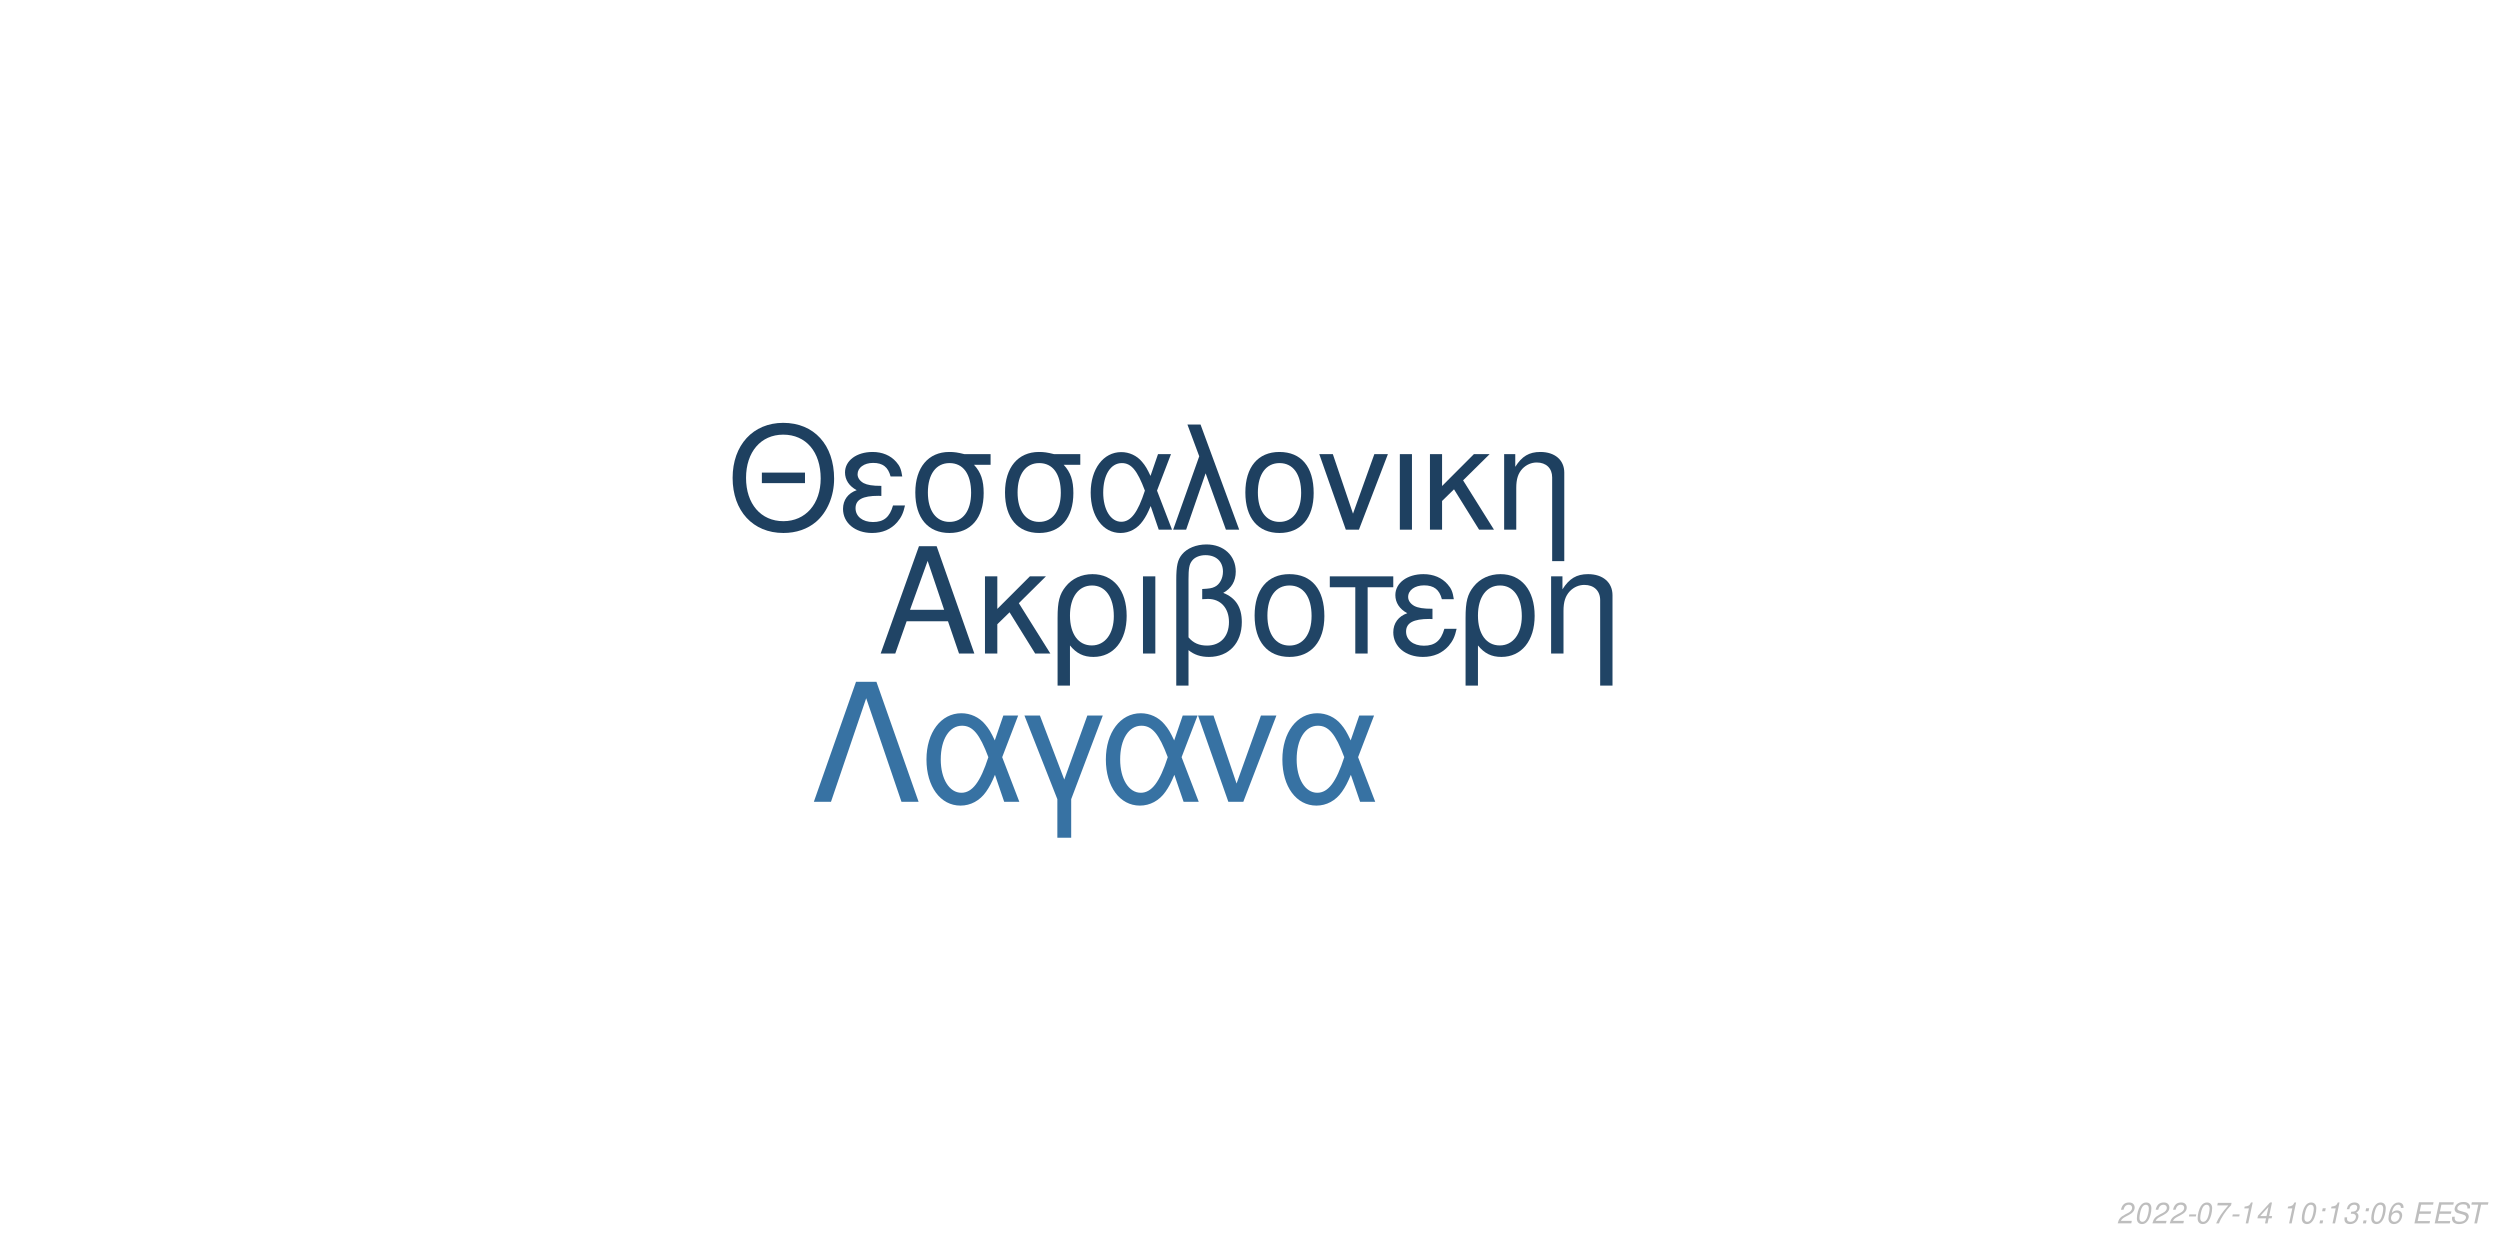
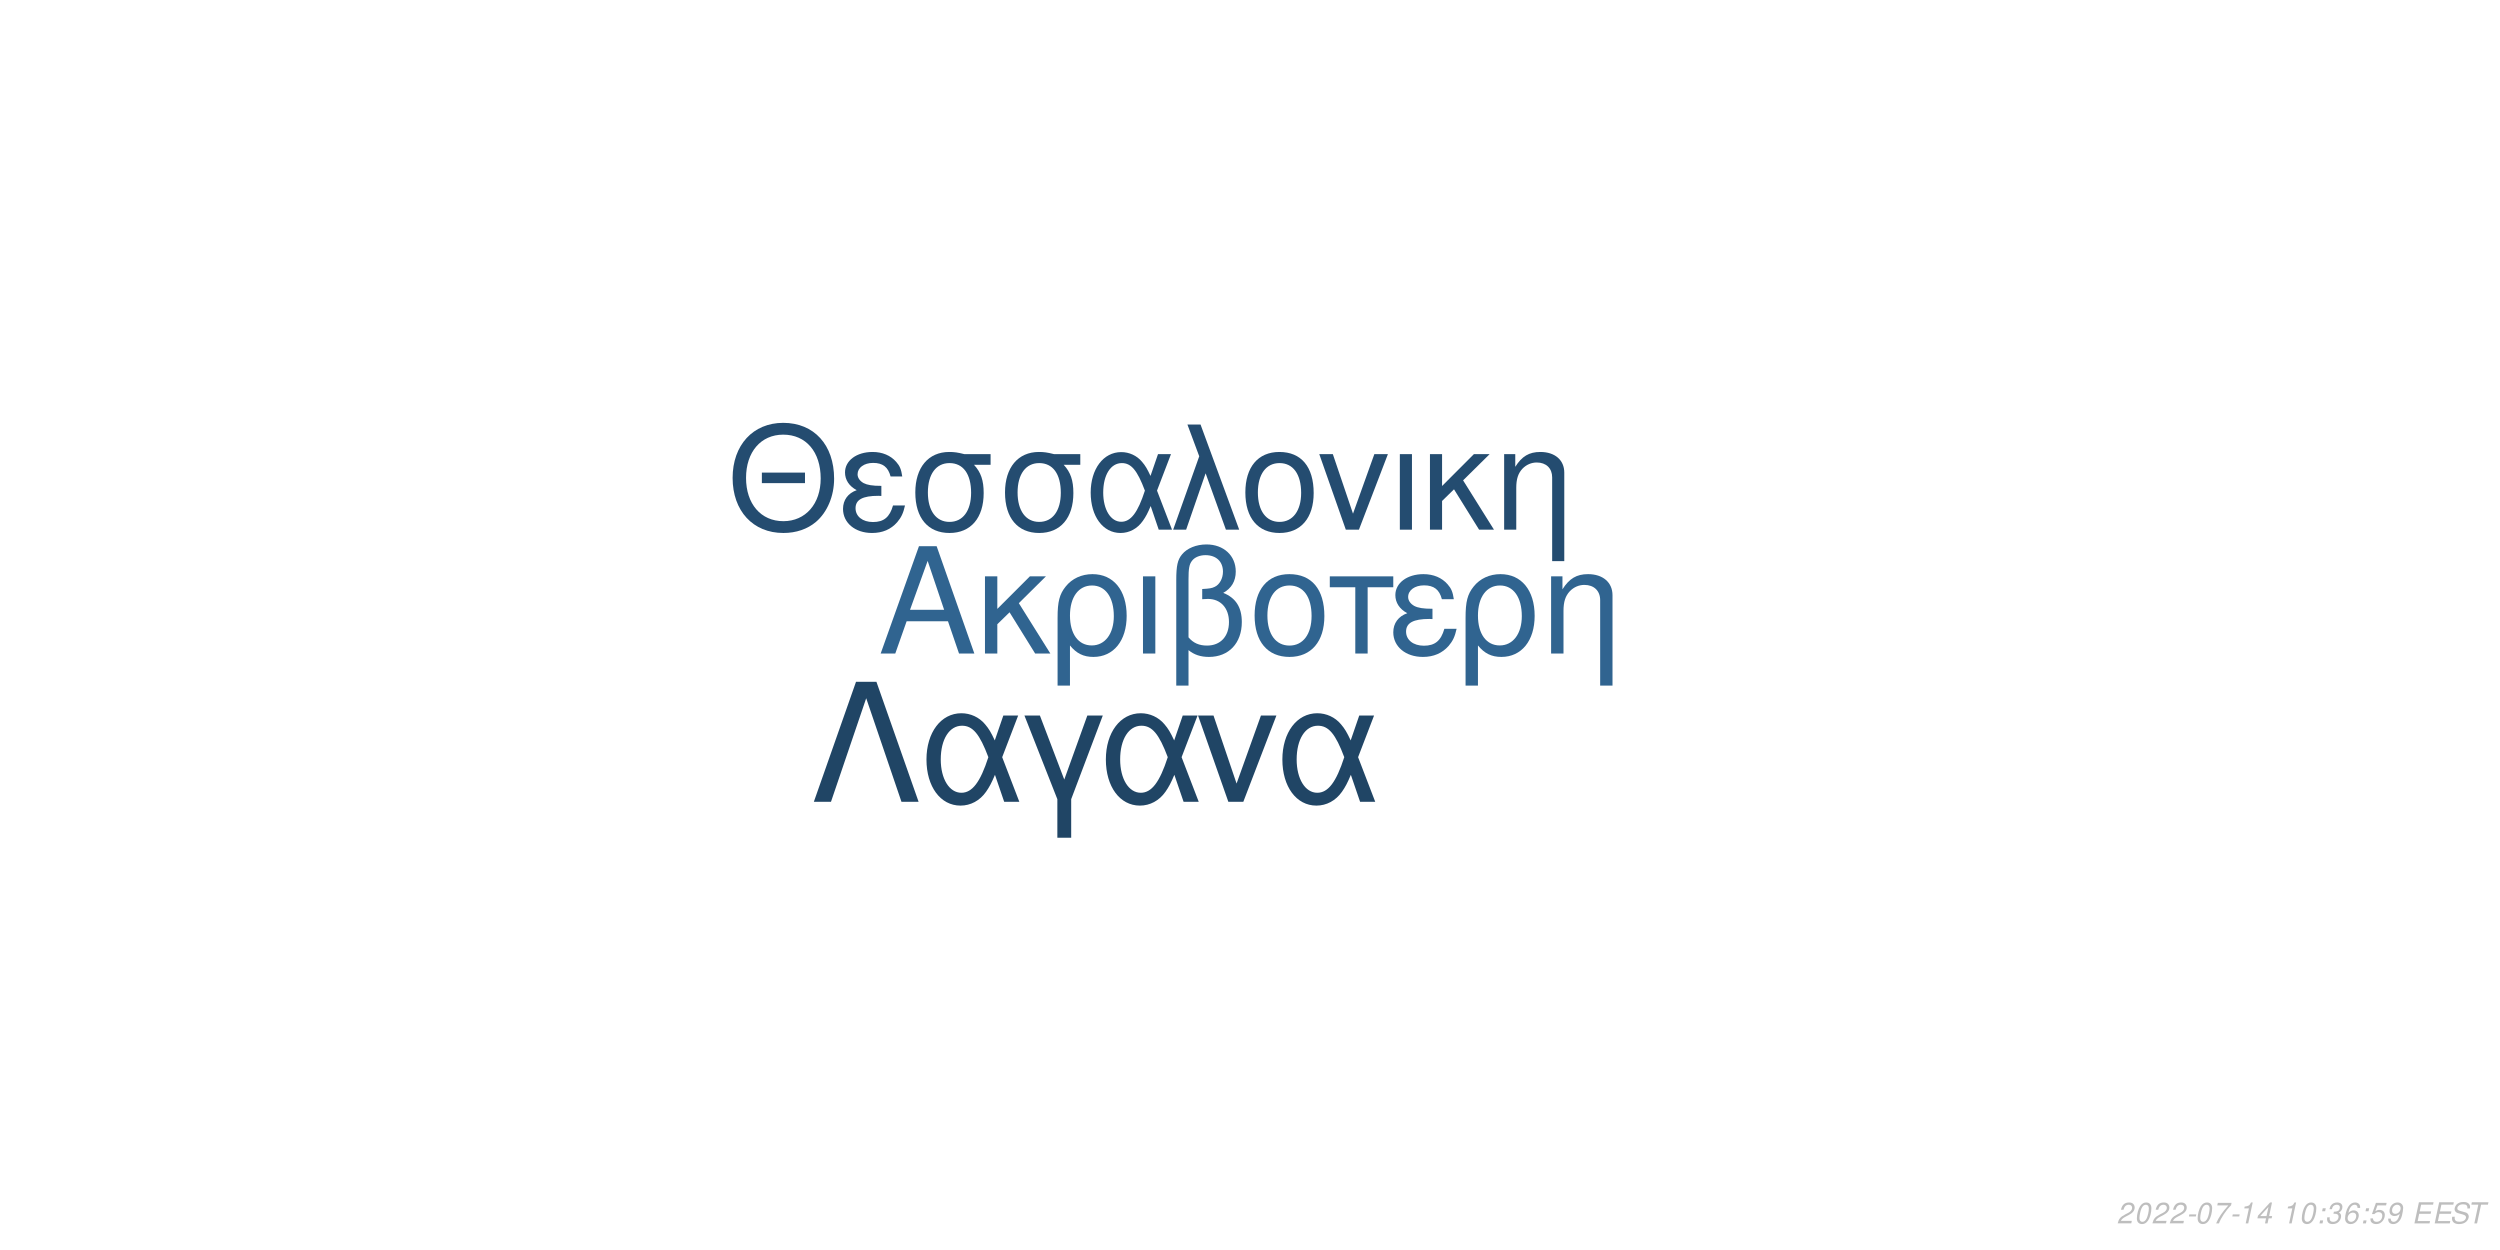
<svg xmlns="http://www.w3.org/2000/svg" xmlns:xlink="http://www.w3.org/1999/xlink" width="864pt" height="432pt" viewBox="0 0 864 432" version="1.1">
  <defs>
    <g>
      <symbol overflow="visible" id="glyph0-0">
        <path style="stroke:none;" d="" />
      </symbol>
      <symbol overflow="visible" id="glyph0-1">
        <path style="stroke:none;" d="M 24.125 -11.141 L 27.938 0 L 33.234 0 L 20.203 -37.094 L 14.094 -37.094 L 0.859 0 L 5.906 0 L 9.828 -11.141 Z M 22.797 -15.109 L 11 -15.109 L 17.094 -32.016 Z M 22.797 -15.109 " />
      </symbol>
      <symbol overflow="visible" id="glyph0-2">
        <path style="stroke:none;" d="M 7.172 -15.422 L 7.172 -26.672 L 2.906 -26.672 L 2.906 0 L 7.172 0 L 7.172 -10.125 L 11.406 -14.25 L 20.25 0 L 25.5 0 L 14.609 -17.406 L 23.969 -26.672 L 18.422 -26.672 Z M 7.172 -15.422 " />
      </symbol>
      <symbol overflow="visible" id="glyph0-3">
        <path style="stroke:none;" d="M 3 11.094 L 7.281 11.094 L 7.281 -2.797 C 9.516 -0.047 11.953 1.172 15.375 1.172 C 22.344 1.172 26.875 -4.422 26.875 -13.031 C 26.875 -21.891 22.297 -27.438 15.062 -27.438 C 11.297 -27.438 7.984 -25.906 5.797 -23.156 C 3.672 -20.516 3 -17.969 3 -12.359 Z M 14.906 -23.516 C 19.547 -23.516 22.438 -19.438 22.438 -12.922 C 22.438 -6.812 19.391 -2.797 14.812 -2.797 C 10.172 -2.797 7.281 -6.766 7.281 -13.125 C 7.281 -19.484 10.234 -23.516 14.906 -23.516 Z M 14.906 -23.516 " />
      </symbol>
      <symbol overflow="visible" id="glyph0-4">
        <path style="stroke:none;" d="M 3.516 0 L 7.781 0 L 7.781 -26.672 L 3.516 -26.672 Z M 3.516 0 " />
      </symbol>
      <symbol overflow="visible" id="glyph0-5">
        <path style="stroke:none;" d="M 4.016 11.094 L 8.25 11.094 L 8.25 -1.172 C 10.172 0.406 12.422 1.172 15.312 1.172 C 22.188 1.172 26.672 -3.609 26.672 -10.891 C 26.672 -15.984 24.578 -19.234 20.25 -20.969 C 23.109 -22.547 24.578 -25.031 24.578 -28.344 C 24.578 -33.844 20.406 -37.703 14.453 -37.703 C 10.938 -37.703 7.734 -36.391 6 -34.25 C 4.484 -32.422 4.016 -30.328 4.016 -25.391 Z M 8.25 -25.656 C 8.25 -29.359 8.5 -30.844 9.469 -32.062 C 10.375 -33.281 12.156 -34 14.094 -34 C 17.812 -34 20.156 -31.812 20.156 -28.297 C 20.156 -25.953 18.984 -23.812 17.297 -23.047 C 16.281 -22.547 15.469 -22.438 12.984 -22.297 L 12.984 -18.781 C 13.734 -18.828 14.344 -18.875 14.969 -18.875 C 19.344 -18.875 22.234 -15.719 22.234 -10.891 C 22.234 -5.906 19.281 -2.75 14.656 -2.75 C 11.953 -2.75 9.922 -3.609 8.25 -5.594 Z M 8.25 -25.656 " />
      </symbol>
      <symbol overflow="visible" id="glyph0-6">
        <path style="stroke:none;" d="M 14.094 -27.438 C 6.562 -27.438 2.094 -22.094 2.094 -13.125 C 2.094 -4.125 6.562 1.172 14.141 1.172 C 21.672 1.172 26.203 -4.172 26.203 -12.922 C 26.203 -22.188 21.828 -27.438 14.094 -27.438 Z M 14.141 -23.516 C 18.938 -23.516 21.781 -19.594 21.781 -12.984 C 21.781 -6.672 18.828 -2.75 14.141 -2.75 C 9.422 -2.75 6.516 -6.672 6.516 -13.125 C 6.516 -19.594 9.422 -23.516 14.141 -23.516 Z M 14.141 -23.516 " />
      </symbol>
      <symbol overflow="visible" id="glyph0-7">
        <path style="stroke:none;" d="M 7.891 0 L 12.156 0 L 12.156 -22.906 L 21.016 -22.906 L 21.016 -26.672 L -0.922 -26.672 L -0.922 -22.906 L 7.891 -22.906 Z M 7.891 0 " />
      </symbol>
      <symbol overflow="visible" id="glyph0-8">
        <path style="stroke:none;" d="M 14.562 -15.469 C 11.344 -15.469 9.562 -15.781 8.297 -16.438 C 6.922 -17.203 6.156 -18.328 6.156 -19.547 C 6.156 -21.891 8.453 -23.562 11.656 -23.562 C 15.062 -23.562 16.953 -22.094 17.812 -18.781 L 21.938 -18.781 C 21.578 -21.266 21.062 -22.5 19.797 -23.922 C 17.812 -26.203 14.906 -27.438 11.453 -27.438 C 5.797 -27.438 1.734 -24.375 1.734 -20.203 C 1.734 -17.609 3.156 -15.375 5.859 -13.938 C 2.797 -12.875 1.016 -10.484 1.016 -7.328 C 1.016 -2.391 5.297 1.172 11.25 1.172 C 14.969 1.172 17.906 -0.109 20.156 -2.641 C 21.578 -4.328 22.297 -5.797 22.906 -8.547 L 18.672 -8.547 C 17.5 -4.422 15.422 -2.703 11.609 -2.703 C 7.938 -2.703 5.438 -4.688 5.438 -7.578 C 5.438 -10.578 7.938 -11.953 13.484 -11.953 C 13.641 -11.953 14.094 -11.953 14.562 -11.906 Z M 14.562 -15.469 " />
      </symbol>
      <symbol overflow="visible" id="glyph0-9">
        <path style="stroke:none;" d="M 3.562 -26.672 L 3.562 0 L 7.844 0 L 7.844 -14.703 C 7.844 -17.906 8.5 -19.891 10.031 -21.531 C 11.406 -22.953 13.188 -23.719 15.062 -23.719 C 18.375 -23.719 20.516 -21.672 20.516 -18.469 L 20.516 11.094 L 24.781 11.094 L 24.781 -20.156 C 24.781 -24.578 21.469 -27.438 16.328 -27.438 C 12.359 -27.438 9.828 -25.906 7.484 -22.188 L 7.484 -26.672 Z M 3.562 -26.672 " />
      </symbol>
      <symbol overflow="visible" id="glyph1-0">
        <path style="stroke:none;" d="" />
      </symbol>
      <symbol overflow="visible" id="glyph1-1">
        <path style="stroke:none;" d="M 26.859 -19.734 L 11.953 -19.734 L 11.953 -16.094 L 26.859 -16.094 Z M 19.328 -36.922 C 8.922 -36.922 1.844 -29.25 1.844 -17.891 C 1.844 -6.484 8.875 1.141 19.391 1.141 C 23.812 1.141 27.703 -0.203 30.641 -2.688 C 34.578 -6.031 36.922 -11.656 36.922 -17.594 C 36.922 -29.297 30 -36.922 19.328 -36.922 Z M 19.328 -32.844 C 27.203 -32.844 32.281 -26.906 32.281 -17.688 C 32.281 -8.922 27.062 -2.938 19.391 -2.938 C 11.609 -2.938 6.484 -8.922 6.484 -17.891 C 6.484 -26.859 11.609 -32.844 19.328 -32.844 Z M 19.328 -32.844 " />
      </symbol>
      <symbol overflow="visible" id="glyph1-2">
        <path style="stroke:none;" d="M 14.25 -15.141 C 11.109 -15.141 9.375 -15.453 8.125 -16.094 C 6.781 -16.844 6.031 -17.938 6.031 -19.141 C 6.031 -21.422 8.266 -23.078 11.406 -23.078 C 14.75 -23.078 16.594 -21.625 17.438 -18.391 L 21.469 -18.391 C 21.125 -20.828 20.625 -22.031 19.391 -23.422 C 17.438 -25.656 14.594 -26.859 11.219 -26.859 C 5.688 -26.859 1.688 -23.875 1.688 -19.781 C 1.688 -17.234 3.094 -15.047 5.734 -13.656 C 2.734 -12.609 1 -10.266 1 -7.172 C 1 -2.344 5.188 1.141 11.016 1.141 C 14.656 1.141 17.547 -0.094 19.734 -2.594 C 21.125 -4.234 21.828 -5.688 22.422 -8.375 L 18.281 -8.375 C 17.141 -4.328 15.094 -2.641 11.359 -2.641 C 7.766 -2.641 5.328 -4.578 5.328 -7.422 C 5.328 -10.359 7.766 -11.703 13.203 -11.703 C 13.359 -11.703 13.797 -11.703 14.25 -11.656 Z M 14.25 -15.141 " />
      </symbol>
      <symbol overflow="visible" id="glyph1-3">
        <path style="stroke:none;" d="M 29 -26.109 L 19.938 -26.109 C 17.594 -26.703 16.438 -26.859 14.703 -26.859 C 7.469 -26.859 2.984 -21.469 2.984 -12.859 C 2.984 -4.031 7.375 1.141 14.797 1.141 C 22.172 1.141 26.609 -4.078 26.609 -12.656 C 26.609 -17.047 25.656 -19.828 23.266 -22.422 L 29 -22.422 Z M 14.797 -23.016 C 19.531 -23.016 22.266 -19.234 22.266 -12.75 C 22.266 -6.531 19.438 -2.688 14.797 -2.688 C 10.172 -2.688 7.328 -6.531 7.328 -12.859 C 7.328 -19.188 10.172 -23.016 14.797 -23.016 Z M 14.797 -23.016 " />
      </symbol>
      <symbol overflow="visible" id="glyph1-4">
        <path style="stroke:none;" d="M 29.344 -26.109 L 24.859 -26.109 L 22.266 -18.578 C 21.125 -21.031 20.484 -22.125 19.328 -23.469 C 17.547 -25.609 14.906 -26.812 12.156 -26.812 C 5.984 -26.812 1.594 -20.984 1.594 -12.812 C 1.594 -4.578 5.828 1.141 11.906 1.141 C 14.953 1.141 17.734 -0.344 19.625 -3.047 C 20.672 -4.531 21.281 -5.688 22.328 -8.172 L 25.109 0 L 29.703 0 L 24.516 -13.5 Z M 20.328 -13.5 C 17.891 -5.922 15.453 -2.734 12.156 -2.734 C 8.516 -2.734 5.922 -6.922 5.922 -12.812 C 5.922 -18.938 8.516 -23.016 12.359 -23.016 C 15.594 -23.016 17.688 -20.531 20.328 -13.5 Z M 20.328 -13.5 " />
      </symbol>
      <symbol overflow="visible" id="glyph1-5">
        <path style="stroke:none;" d="M 1.094 0 L 5.578 0 L 12.312 -19.484 L 19.328 0 L 23.922 0 L 10.562 -36.328 L 6.031 -36.328 L 10.109 -25.359 Z M 1.094 0 " />
      </symbol>
      <symbol overflow="visible" id="glyph1-6">
        <path style="stroke:none;" d="M 13.797 -26.859 C 6.422 -26.859 2.047 -21.625 2.047 -12.859 C 2.047 -4.031 6.422 1.141 13.859 1.141 C 21.234 1.141 25.656 -4.078 25.656 -12.656 C 25.656 -21.719 21.375 -26.859 13.797 -26.859 Z M 13.859 -23.016 C 18.531 -23.016 21.328 -19.188 21.328 -12.703 C 21.328 -6.531 18.438 -2.688 13.859 -2.688 C 9.219 -2.688 6.375 -6.531 6.375 -12.859 C 6.375 -19.188 9.219 -23.016 13.859 -23.016 Z M 13.859 -23.016 " />
      </symbol>
      <symbol overflow="visible" id="glyph1-7">
        <path style="stroke:none;" d="M 14.297 0 L 24.312 -26.109 L 19.625 -26.109 L 12.25 -5.531 L 5.281 -26.109 L 0.594 -26.109 L 9.766 0 Z M 14.297 0 " />
      </symbol>
      <symbol overflow="visible" id="glyph1-8">
        <path style="stroke:none;" d="M 3.438 0 L 7.625 0 L 7.625 -26.109 L 3.438 -26.109 Z M 3.438 0 " />
      </symbol>
      <symbol overflow="visible" id="glyph1-9">
        <path style="stroke:none;" d="M 7.031 -15.094 L 7.031 -26.109 L 2.844 -26.109 L 2.844 0 L 7.031 0 L 7.031 -9.922 L 11.156 -13.953 L 19.828 0 L 24.969 0 L 14.297 -17.047 L 23.469 -26.109 L 18.031 -26.109 Z M 7.031 -15.094 " />
      </symbol>
      <symbol overflow="visible" id="glyph1-10">
        <path style="stroke:none;" d="M 3.484 -26.109 L 3.484 0 L 7.672 0 L 7.672 -14.406 C 7.672 -17.547 8.328 -19.484 9.812 -21.078 C 11.156 -22.469 12.906 -23.219 14.75 -23.219 C 17.984 -23.219 20.078 -21.234 20.078 -18.094 L 20.078 10.859 L 24.266 10.859 L 24.266 -19.734 C 24.266 -24.062 21.031 -26.859 16 -26.859 C 12.109 -26.859 9.609 -25.359 7.328 -21.719 L 7.328 -26.109 Z M 3.484 -26.109 " />
      </symbol>
      <symbol overflow="visible" id="glyph2-0">
        <path style="stroke:none;" d="" />
      </symbol>
      <symbol overflow="visible" id="glyph2-1">
        <path style="stroke:none;" d="M 22.531 -41.484 L 15.484 -41.484 L 0.906 0 L 6.828 0 L 19 -35.797 L 31.188 0 L 37.109 0 Z M 22.531 -41.484 " />
      </symbol>
      <symbol overflow="visible" id="glyph2-2">
        <path style="stroke:none;" d="M 33.516 -29.812 L 28.391 -29.812 L 25.438 -21.219 C 24.125 -24.016 23.391 -25.266 22.078 -26.797 C 20.031 -29.25 17.016 -30.609 13.891 -30.609 C 6.828 -30.609 1.828 -23.953 1.828 -14.625 C 1.828 -5.234 6.656 1.312 13.594 1.312 C 17.078 1.312 20.266 -0.391 22.422 -3.469 C 23.609 -5.172 24.297 -6.484 25.5 -9.328 L 28.688 0 L 33.922 0 L 28 -15.422 Z M 23.219 -15.422 C 20.422 -6.766 17.641 -3.125 13.891 -3.125 C 9.734 -3.125 6.766 -7.906 6.766 -14.625 C 6.766 -21.625 9.734 -26.297 14.109 -26.297 C 17.812 -26.297 20.203 -23.453 23.219 -15.422 Z M 23.219 -15.422 " />
      </symbol>
      <symbol overflow="visible" id="glyph2-3">
        <path style="stroke:none;" d="M 12.062 12.406 L 16.844 12.406 L 16.844 -0.906 L 27.766 -29.812 L 22.422 -29.812 L 14.453 -7.688 L 6.031 -29.812 L 0.688 -29.812 L 12.062 -0.906 Z M 12.062 12.406 " />
      </symbol>
      <symbol overflow="visible" id="glyph2-4">
        <path style="stroke:none;" d="M 16.328 0 L 27.766 -29.812 L 22.422 -29.812 L 14 -6.312 L 6.031 -29.812 L 0.688 -29.812 L 11.156 0 Z M 16.328 0 " />
      </symbol>
      <symbol overflow="visible" id="glyph3-0">
        <path style="stroke:none;" d="" />
      </symbol>
      <symbol overflow="visible" id="glyph3-1">
        <path style="stroke:none;" d="M 5.234 -0.875 L 1.469 -0.875 C 1.641 -1.375 2.203 -1.891 3.109 -2.344 L 4.234 -2.938 C 5.562 -3.625 6.219 -4.469 6.219 -5.484 C 6.219 -5.938 6.062 -6.359 5.797 -6.656 C 5.469 -7.047 4.984 -7.234 4.312 -7.234 C 2.766 -7.234 1.891 -6.453 1.484 -4.734 L 2.375 -4.734 C 2.484 -5.188 2.609 -5.484 2.797 -5.75 C 3.094 -6.203 3.609 -6.453 4.188 -6.453 C 4.891 -6.453 5.344 -6.031 5.344 -5.375 C 5.344 -4.703 4.859 -4.094 4.016 -3.656 L 2.984 -3.125 C 1.234 -2.188 0.797 -1.656 0.344 -0.016 L 5.047 -0.016 Z M 5.234 -0.875 " />
      </symbol>
      <symbol overflow="visible" id="glyph3-2">
        <path style="stroke:none;" d="M 4.203 -7.234 C 3.375 -7.234 2.688 -6.812 2.125 -5.984 C 1.484 -5.047 0.984 -3.188 0.984 -1.734 C 0.984 -1.109 1.172 -0.562 1.484 -0.266 C 1.797 0.047 2.281 0.234 2.766 0.234 C 3.625 0.234 4.281 -0.156 4.859 -1.016 C 5.516 -1.953 6 -3.797 6 -5.266 C 6 -6.5 5.328 -7.234 4.203 -7.234 Z M 4.094 -6.453 C 4.734 -6.453 5.125 -5.984 5.125 -5.156 C 5.125 -4.203 4.781 -2.625 4.406 -1.812 C 3.984 -0.938 3.516 -0.547 2.875 -0.547 C 2.25 -0.547 1.875 -1.031 1.875 -1.828 C 1.875 -2.797 2.203 -4.344 2.594 -5.203 C 2.984 -6.047 3.453 -6.453 4.094 -6.453 Z M 4.094 -6.453 " />
      </symbol>
      <symbol overflow="visible" id="glyph3-3">
        <path style="stroke:none;" d="M 3.516 -3.125 L 1.125 -3.125 L 0.969 -2.406 L 3.359 -2.406 Z M 3.516 -3.125 " />
      </symbol>
      <symbol overflow="visible" id="glyph3-4">
        <path style="stroke:none;" d="M 6.703 -7.094 L 1.953 -7.094 L 1.766 -6.219 L 5.594 -6.219 C 3.344 -3.688 2.266 -2.109 1.375 0 L 2.344 0 C 3.031 -1.906 4.828 -4.594 6.547 -6.281 Z M 6.703 -7.094 " />
      </symbol>
      <symbol overflow="visible" id="glyph3-5">
        <path style="stroke:none;" d="M 3.703 -5.188 L 2.594 0 L 3.469 0 L 5.016 -7.234 L 4.438 -7.234 C 3.906 -6.156 3.688 -6.016 2.234 -5.812 L 2.109 -5.188 Z M 3.703 -5.188 " />
      </symbol>
      <symbol overflow="visible" id="glyph3-6">
        <path style="stroke:none;" d="M 3.625 -1.75 L 3.266 0 L 4.141 0 L 4.516 -1.75 L 5.562 -1.75 L 5.734 -2.531 L 4.688 -2.531 L 5.688 -7.234 L 5.016 -7.234 L 0.844 -2.672 L 0.641 -1.75 Z M 3.797 -2.531 L 1.594 -2.531 L 4.469 -5.703 Z M 3.797 -2.531 " />
      </symbol>
      <symbol overflow="visible" id="glyph3-7">
        <path style="stroke:none;" d="" />
      </symbol>
      <symbol overflow="visible" id="glyph3-8">
        <path style="stroke:none;" d="M 2.359 -1.031 L 1.312 -1.031 L 1.094 0 L 2.141 0 Z M 3.266 -5.234 L 2.219 -5.234 L 2 -4.203 L 3.047 -4.203 Z M 3.266 -5.234 " />
      </symbol>
      <symbol overflow="visible" id="glyph3-9">
        <path style="stroke:none;" d="M 2.922 -3.312 C 3.125 -3.344 3.234 -3.344 3.375 -3.344 C 4.203 -3.344 4.688 -3 4.688 -2.406 C 4.688 -1.312 3.906 -0.547 2.781 -0.547 C 2.047 -0.547 1.594 -0.938 1.594 -1.562 C 1.594 -1.719 1.609 -1.844 1.656 -2.094 L 0.766 -2.094 C 0.734 -1.797 0.719 -1.641 0.719 -1.469 C 0.719 -0.375 1.406 0.234 2.641 0.234 C 3.547 0.234 4.297 -0.078 4.812 -0.656 C 5.266 -1.156 5.562 -1.875 5.562 -2.547 C 5.562 -3.125 5.344 -3.453 4.797 -3.734 C 5.641 -4.234 6.016 -4.844 6.016 -5.734 C 6.016 -6.656 5.312 -7.234 4.203 -7.234 C 3.375 -7.234 2.672 -6.938 2.188 -6.375 C 1.891 -6.031 1.703 -5.641 1.516 -4.906 L 2.391 -4.906 C 2.5 -5.359 2.594 -5.594 2.734 -5.812 C 3.047 -6.234 3.516 -6.453 4.078 -6.453 C 4.734 -6.453 5.141 -6.125 5.141 -5.578 C 5.141 -5.188 5.016 -4.797 4.797 -4.547 C 4.516 -4.234 4 -4.062 3.266 -4.062 L 3.078 -4.062 Z M 2.922 -3.312 " />
      </symbol>
      <symbol overflow="visible" id="glyph3-10">
        <path style="stroke:none;" d="M 6.125 -5.344 L 6.141 -5.625 C 6.141 -6.609 5.453 -7.234 4.391 -7.234 C 3.438 -7.234 2.641 -6.719 2.016 -5.703 C 1.422 -4.781 0.938 -2.953 0.938 -1.688 C 0.938 -0.516 1.688 0.234 2.859 0.234 C 3.703 0.234 4.438 -0.156 5 -0.875 C 5.406 -1.422 5.672 -2.156 5.672 -2.766 C 5.672 -3.812 4.969 -4.5 3.906 -4.5 C 3.234 -4.5 2.672 -4.234 2.094 -3.625 C 2.406 -5.375 3.234 -6.453 4.25 -6.453 C 4.703 -6.453 5.062 -6.234 5.172 -5.844 C 5.203 -5.719 5.234 -5.578 5.25 -5.344 Z M 3.656 -3.734 C 4.344 -3.734 4.797 -3.281 4.797 -2.625 C 4.797 -1.469 3.984 -0.547 2.984 -0.547 C 2.297 -0.547 1.812 -1.047 1.812 -1.766 C 1.812 -2.859 2.625 -3.734 3.656 -3.734 Z M 3.656 -3.734 " />
      </symbol>
      <symbol overflow="visible" id="glyph3-11">
+         <path style="stroke:none;" d="M 6.297 -7.094 L 2.594 -7.094 L 1.234 -3.234 L 2.047 -3.234 C 2.656 -3.766 2.938 -3.906 3.531 -3.906 C 4.328 -3.906 4.797 -3.453 4.797 -2.688 C 4.797 -1.438 3.969 -0.547 2.828 -0.547 C 2.031 -0.547 1.609 -0.938 1.578 -1.734 L 0.703 -1.734 L 0.703 -1.516 C 0.703 -0.938 0.844 -0.547 1.188 -0.266 C 1.562 0.062 2.078 0.234 2.703 0.234 C 3.656 0.234 4.391 -0.156 4.984 -0.922 C 5.422 -1.5 5.672 -2.234 5.672 -2.953 C 5.672 -4 4.938 -4.672 3.812 -4.672 C 3.328 -4.672 2.906 -4.547 2.406 -4.234 L 3.109 -6.219 L 6.109 -6.219 Z M 6.297 -7.094 " />
+       </symbol>
+       <symbol overflow="visible" id="glyph3-12">
+         <path style="stroke:none;" d="M 0.844 -1.656 C 0.844 -1.547 0.844 -1.438 0.844 -1.375 C 0.844 -0.406 1.531 0.234 2.578 0.234 C 3.203 0.234 3.766 0.016 4.297 -0.438 C 4.938 -1 5.312 -1.656 5.594 -2.719 C 5.844 -3.672 6.016 -4.766 6.016 -5.375 C 6.016 -5.844 5.844 -6.328 5.547 -6.656 C 5.203 -7.031 4.703 -7.234 4.062 -7.234 C 2.516 -7.234 1.297 -5.938 1.297 -4.266 C 1.297 -3.203 1.984 -2.547 3.047 -2.547 C 3.484 -2.547 3.953 -2.672 4.281 -2.891 C 4.406 -2.984 4.547 -3.078 4.828 -3.344 C 4.438 -1.484 3.703 -0.547 2.703 -0.547 C 2.109 -0.547 1.719 -0.938 1.719 -1.547 L 1.719 -1.656 Z M 3.953 -6.453 C 4.625 -6.453 5.141 -5.953 5.141 -5.281 C 5.141 -4.188 4.312 -3.312 3.297 -3.312 C 2.594 -3.312 2.172 -3.734 2.172 -4.453 C 2.172 -5.562 2.984 -6.453 3.953 -6.453 Z M 3.953 -6.453 " />
+       </symbol>
+       <symbol overflow="visible" id="glyph3-13">
        <path style="stroke:none;" d="M 2.547 -3.312 L 6.5 -3.312 L 6.688 -4.141 L 2.719 -4.141 L 3.219 -6.469 L 7.344 -6.469 L 7.516 -7.297 L 2.453 -7.297 L 0.906 0 L 6.125 0 L 6.297 -0.812 L 2.016 -0.812 Z M 2.547 -3.312 " />
      </symbol>
-       <symbol overflow="visible" id="glyph3-12">
+       <symbol overflow="visible" id="glyph3-14">
        <path style="stroke:none;" d="M 7.062 -5.156 C 7.125 -5.438 7.141 -5.562 7.141 -5.703 C 7.141 -6.156 6.938 -6.594 6.594 -6.891 C 6.188 -7.25 5.656 -7.406 4.875 -7.406 C 3.844 -7.406 3.047 -7.125 2.5 -6.562 C 2.094 -6.141 1.781 -5.438 1.781 -4.922 C 1.781 -4.297 2.219 -3.766 2.891 -3.562 L 4.594 -3.094 C 5.406 -2.859 5.734 -2.578 5.734 -2.094 C 5.734 -1.781 5.547 -1.406 5.266 -1.141 C 4.844 -0.766 4.266 -0.578 3.453 -0.578 C 2.328 -0.578 1.812 -0.984 1.812 -1.906 C 1.812 -2.047 1.812 -2.125 1.844 -2.312 L 0.984 -2.312 C 0.906 -2.062 0.891 -1.906 0.891 -1.688 C 0.891 -0.484 1.797 0.234 3.297 0.234 C 4.359 0.234 5.234 -0.062 5.812 -0.609 C 6.344 -1.078 6.688 -1.797 6.688 -2.375 C 6.688 -2.641 6.609 -2.906 6.453 -3.156 C 6.234 -3.5 5.938 -3.703 5.469 -3.828 L 3.75 -4.312 C 2.984 -4.547 2.734 -4.734 2.734 -5.188 C 2.734 -5.547 2.875 -5.844 3.188 -6.109 C 3.547 -6.438 4.031 -6.594 4.703 -6.594 C 5.266 -6.594 5.688 -6.484 5.906 -6.297 C 6.094 -6.125 6.219 -5.797 6.219 -5.516 C 6.219 -5.422 6.203 -5.344 6.188 -5.156 Z M 7.062 -5.156 " />
      </symbol>
-       <symbol overflow="visible" id="glyph3-13">
+       <symbol overflow="visible" id="glyph3-15">
        <path style="stroke:none;" d="M 4.938 -6.469 L 7.312 -6.469 L 7.484 -7.297 L 1.75 -7.297 L 1.578 -6.469 L 3.984 -6.469 L 2.609 0 L 3.547 0 Z M 4.938 -6.469 " />
      </symbol>
    </g>
  </defs>
  <g id="surface1">
    <rect x="0" y="0" width="864" height="432" style="fill:rgb(100%,100%,100%);fill-opacity:1;stroke:none;" />
-     <g style="fill:rgb(12.549%,26.667%,39.608%);fill-opacity:1;">
+     <g style="fill:rgb(18.824%,39.216%,56.471%);fill-opacity:1;">
      <use xlink:href="#glyph0-1" x="303.5" y="225.861" />
      <use xlink:href="#glyph0-2" x="337.5" y="225.861" />
      <use xlink:href="#glyph0-3" x="362.5" y="225.861" />
      <use xlink:href="#glyph0-4" x="391.5" y="225.861" />
      <use xlink:href="#glyph0-5" x="402.5" y="225.861" />
      <use xlink:href="#glyph0-6" x="431.5" y="225.861" />
      <use xlink:href="#glyph0-7" x="460.5" y="225.861" />
      <use xlink:href="#glyph0-8" x="480.5" y="225.861" />
      <use xlink:href="#glyph0-3" x="503.5" y="225.861" />
      <use xlink:href="#glyph0-9" x="532.5" y="225.861" />
    </g>
-     <g style="fill:rgb(11.765%,25.098%,37.647%);fill-opacity:1;">
+     <g style="fill:rgb(14.118%,29.804%,43.922%);fill-opacity:1;">
      <use xlink:href="#glyph1-1" x="251.348" y="183.058" />
      <use xlink:href="#glyph1-2" x="290.348" y="183.058" />
      <use xlink:href="#glyph1-3" x="313.348" y="183.058" />
      <use xlink:href="#glyph1-3" x="344.348" y="183.058" />
      <use xlink:href="#glyph1-4" x="375.348" y="183.058" />
      <use xlink:href="#glyph1-5" x="404.348" y="183.058" />
      <use xlink:href="#glyph1-6" x="428.348" y="183.058" />
      <use xlink:href="#glyph1-7" x="455.348" y="183.058" />
      <use xlink:href="#glyph1-8" x="480.348" y="183.058" />
      <use xlink:href="#glyph1-9" x="491.348" y="183.058" />
      <use xlink:href="#glyph1-10" x="516.348" y="183.058" />
    </g>
-     <g style="fill:rgb(21.569%,44.706%,63.922%);fill-opacity:1;">
+     <g style="fill:rgb(12.549%,27.059%,39.608%);fill-opacity:1;">
      <use xlink:href="#glyph2-1" x="280.359" y="277.105" />
      <use xlink:href="#glyph2-2" x="318.359" y="277.105" />
      <use xlink:href="#glyph2-3" x="353.359" y="277.105" />
      <use xlink:href="#glyph2-2" x="380.359" y="277.105" />
      <use xlink:href="#glyph2-4" x="413.359" y="277.105" />
      <use xlink:href="#glyph2-2" x="441.359" y="277.105" />
    </g>
    <g style="fill:rgb(74.51%,74.51%,74.51%);fill-opacity:1;">
      <use xlink:href="#glyph3-1" x="731.52" y="422.81" />
      <use xlink:href="#glyph3-2" x="737.52" y="422.81" />
      <use xlink:href="#glyph3-1" x="743.52" y="422.81" />
      <use xlink:href="#glyph3-1" x="749.52" y="422.81" />
      <use xlink:href="#glyph3-3" x="755.52" y="422.81" />
      <use xlink:href="#glyph3-2" x="758.52" y="422.81" />
      <use xlink:href="#glyph3-4" x="764.52" y="422.81" />
      <use xlink:href="#glyph3-3" x="770.52" y="422.81" />
      <use xlink:href="#glyph3-5" x="773.52" y="422.81" />
      <use xlink:href="#glyph3-6" x="779.52" y="422.81" />
      <use xlink:href="#glyph3-7" x="785.52" y="422.81" />
      <use xlink:href="#glyph3-5" x="788.52" y="422.81" />
      <use xlink:href="#glyph3-2" x="794.52" y="422.81" />
      <use xlink:href="#glyph3-8" x="800.52" y="422.81" />
-       <use xlink:href="#glyph3-5" x="803.52" y="422.81" />
-       <use xlink:href="#glyph3-9" x="809.52" y="422.81" />
+       <use xlink:href="#glyph3-9" x="803.52" y="422.81" />
+       <use xlink:href="#glyph3-10" x="809.52" y="422.81" />
      <use xlink:href="#glyph3-8" x="815.52" y="422.81" />
-       <use xlink:href="#glyph3-2" x="818.52" y="422.81" />
-       <use xlink:href="#glyph3-10" x="824.52" y="422.81" />
+       <use xlink:href="#glyph3-11" x="818.52" y="422.81" />
+       <use xlink:href="#glyph3-12" x="824.52" y="422.81" />
      <use xlink:href="#glyph3-7" x="830.52" y="422.81" />
-       <use xlink:href="#glyph3-11" x="833.52" y="422.81" />
-       <use xlink:href="#glyph3-11" x="840.52" y="422.81" />
-       <use xlink:href="#glyph3-12" x="846.52" y="422.81" />
-       <use xlink:href="#glyph3-13" x="852.52" y="422.81" />
+       <use xlink:href="#glyph3-13" x="833.52" y="422.81" />
+       <use xlink:href="#glyph3-13" x="840.52" y="422.81" />
+       <use xlink:href="#glyph3-14" x="846.52" y="422.81" />
+       <use xlink:href="#glyph3-15" x="852.52" y="422.81" />
    </g>
  </g>
</svg>
